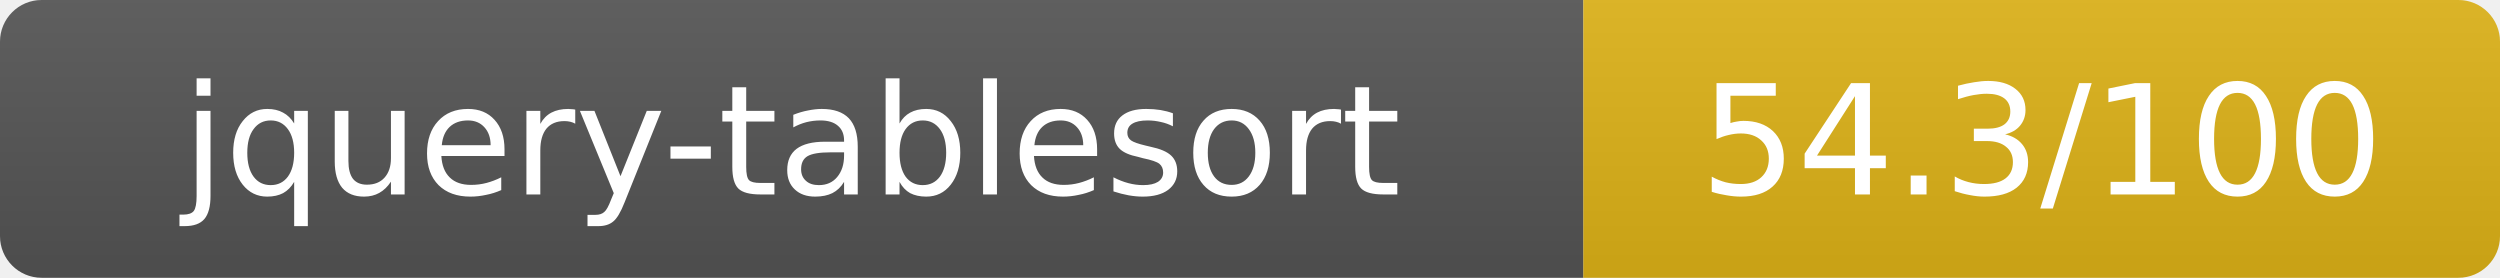
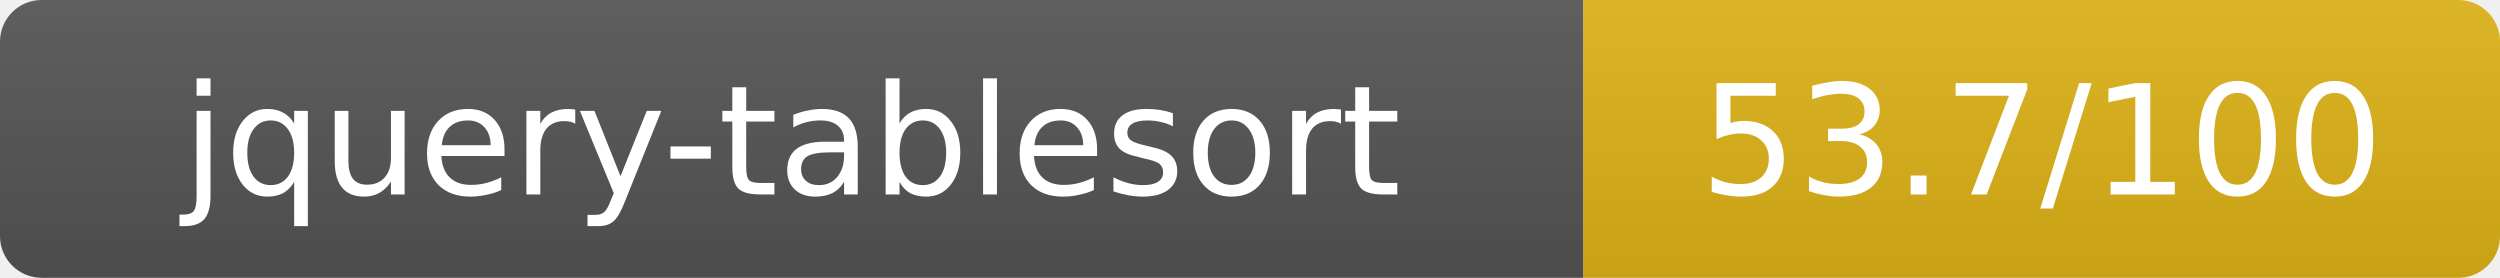
- <svg xmlns="http://www.w3.org/2000/svg" width="180" height="20" role="img" aria-label="jquery-tablesort: 54.3/100">
+ <svg xmlns="http://www.w3.org/2000/svg" width="180" height="20" role="img" aria-label="jquery-tablesort: 53.7/100">
  <linearGradient id="s" x2="0" y2="100%">
    <stop offset="0" stop-color="#bbb" stop-opacity=".1" />
    <stop offset="1" stop-opacity=".1" />
  </linearGradient>
  <clipPath id="r">
    <rect width="180" height="20" rx="3" fill="#fff" />
  </clipPath>
  <g clip-path="url(#r)">
    <rect width="114" height="20" fill="#555" />
    <rect x="114" width="66" height="20" fill="#dfb317" />
    <rect width="180" height="20" fill="url(#s)" />
  </g>
  <g fill="#fff" text-anchor="middle" font-family="Verdana,Geneva,DejaVu Sans,sans-serif" text-rendering="geometricPrecision" font-size="11">
    <text x="57" y="14">jquery-tablesort</text>
-     <text x="147" y="14">54.3/100</text>
+     <text x="147" y="14">53.7/100</text>
  </g>
</svg>
